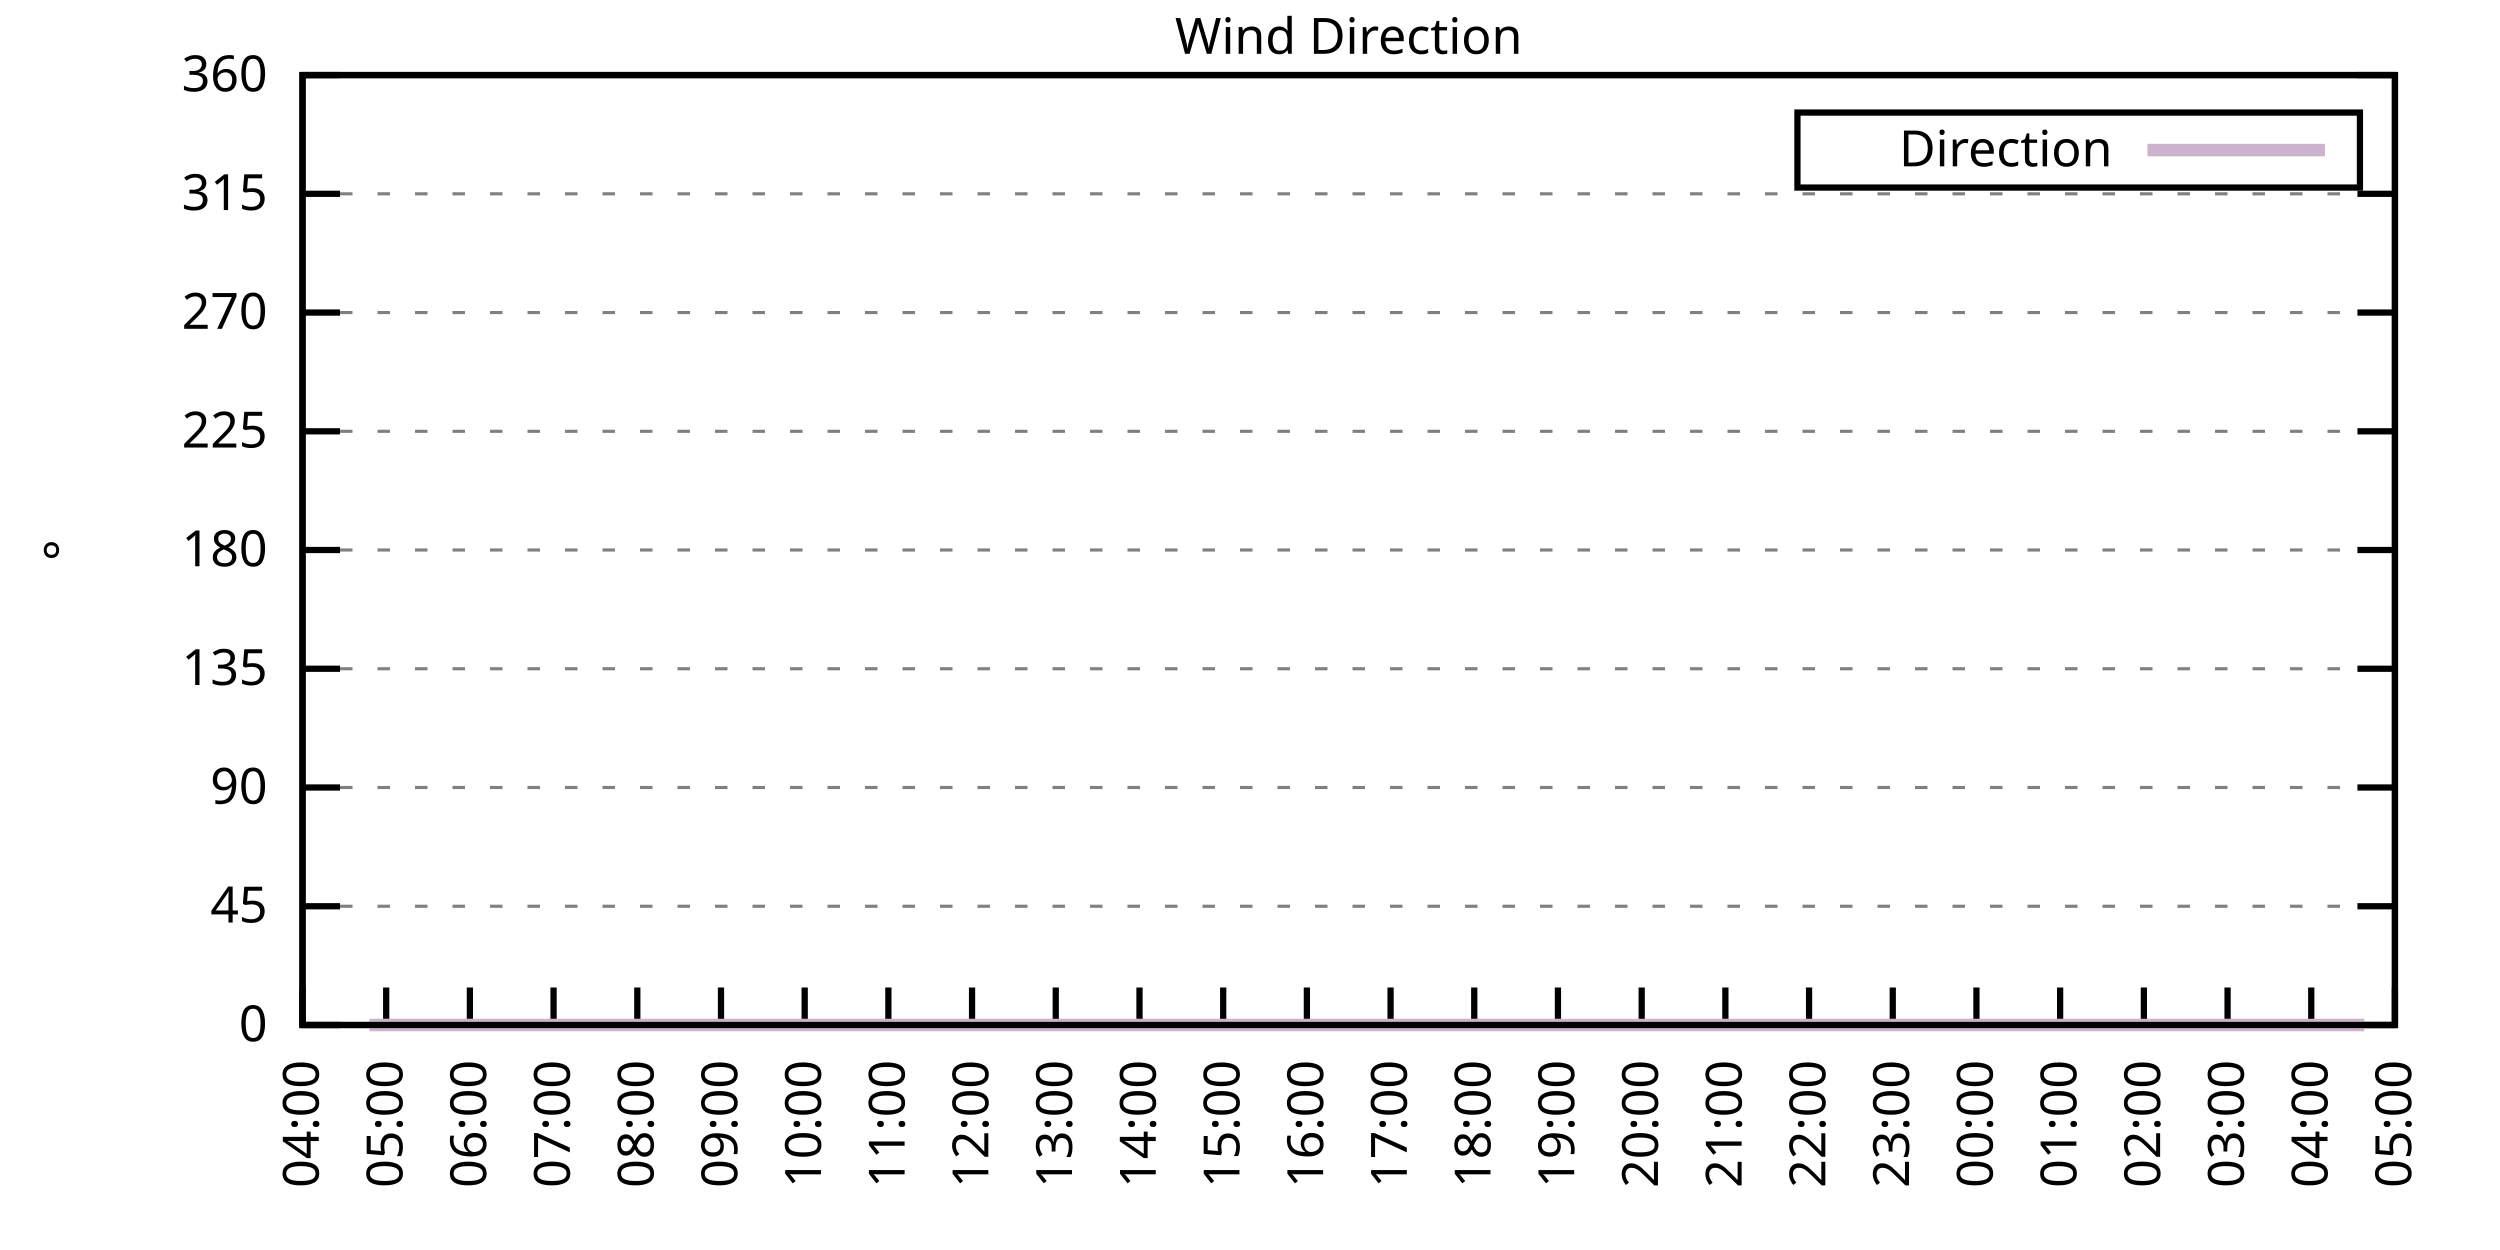
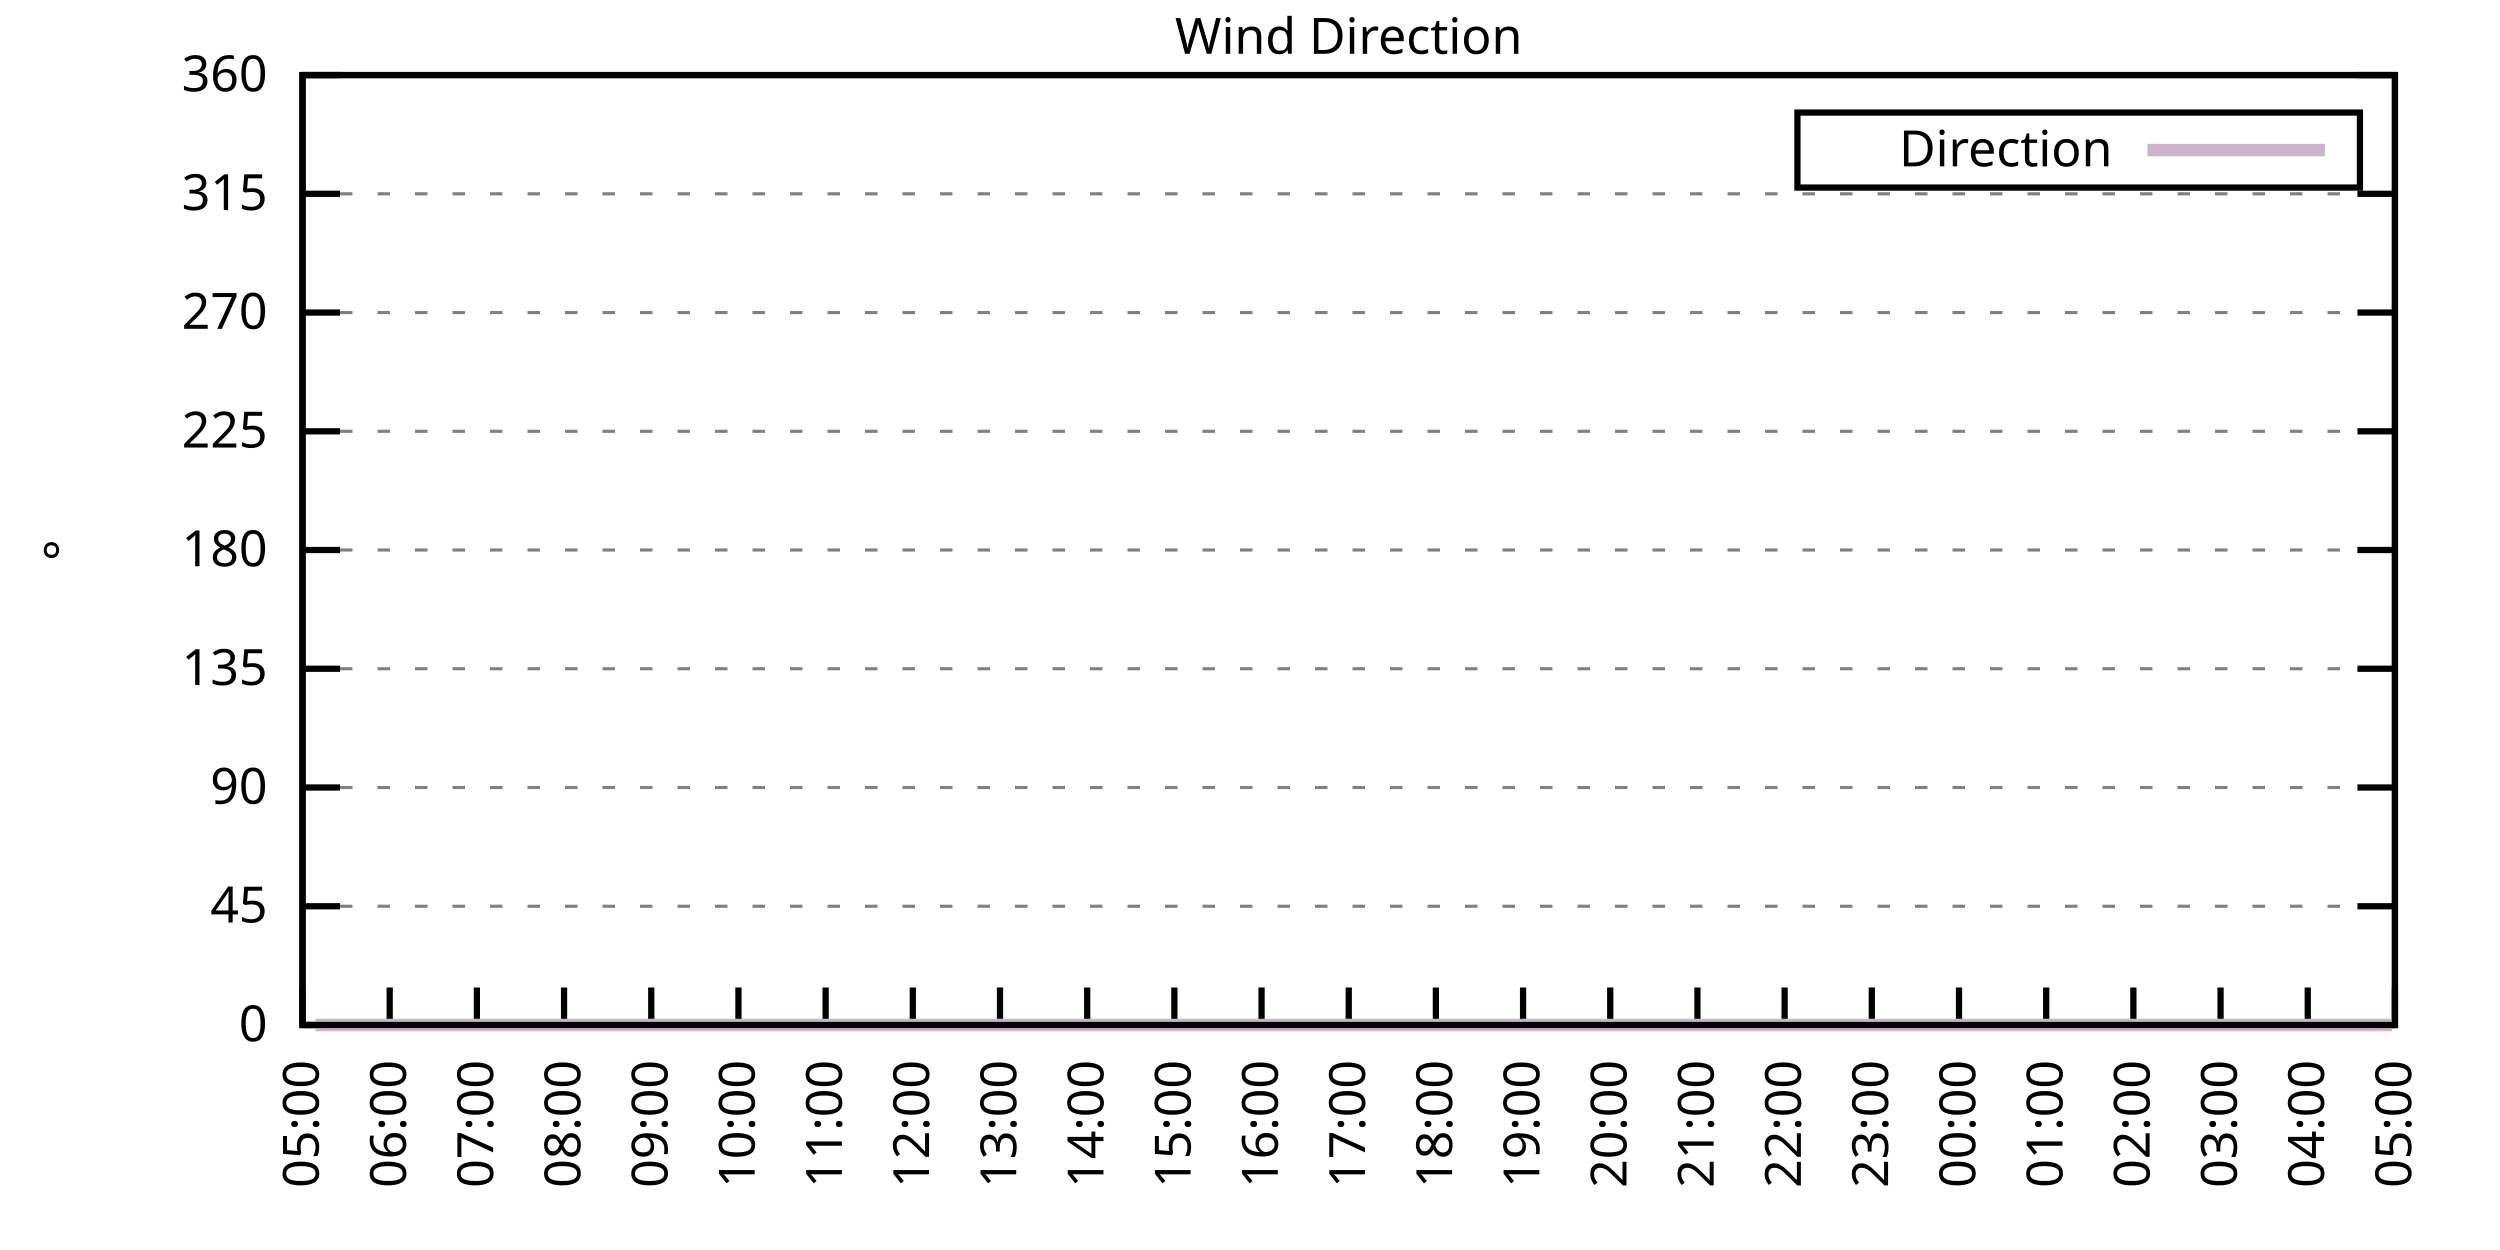
<svg xmlns="http://www.w3.org/2000/svg" xmlns:xlink="http://www.w3.org/1999/xlink" width="400" height="200" viewBox="0 0 400 200">
  <g id="gnuplot_canvas">
    <rect x="0" y="0" width="400" height="200" fill="none" />
    <defs>
      <circle id="gpDot" r="0.5" stroke-width="0.5" stroke="currentColor" />
      <path id="gpPt0" stroke-width="0.333" stroke="currentColor" d="M-1,0 h2 M0,-1 v2" />
      <path id="gpPt1" stroke-width="0.333" stroke="currentColor" d="M-1,-1 L1,1 M1,-1 L-1,1" />
      <path id="gpPt2" stroke-width="0.333" stroke="currentColor" d="M-1,0 L1,0 M0,-1 L0,1 M-1,-1 L1,1 M-1,1 L1,-1" />
      <rect id="gpPt3" stroke-width="0.333" stroke="currentColor" x="-1" y="-1" width="2" height="2" />
      <rect id="gpPt4" stroke-width="0.333" stroke="currentColor" fill="currentColor" x="-1" y="-1" width="2" height="2" />
      <circle id="gpPt5" stroke-width="0.333" stroke="currentColor" cx="0" cy="0" r="1" />
      <use xlink:href="#gpPt5" id="gpPt6" fill="currentColor" stroke="none" />
      <path id="gpPt7" stroke-width="0.333" stroke="currentColor" d="M0,-1.33 L-1.33,0.67 L1.33,0.67 z" />
      <use xlink:href="#gpPt7" id="gpPt8" fill="currentColor" stroke="none" />
      <use xlink:href="#gpPt7" id="gpPt9" stroke="currentColor" transform="rotate(180)" />
      <use xlink:href="#gpPt9" id="gpPt10" fill="currentColor" stroke="none" />
      <use xlink:href="#gpPt3" id="gpPt11" stroke="currentColor" transform="rotate(45)" />
      <use xlink:href="#gpPt11" id="gpPt12" fill="currentColor" stroke="none" />
      <path id="gpPt13" stroke-width="0.333" stroke="currentColor" d="M0,1.330 L1.265,0.411 L0.782,-1.067 L-0.782,-1.076 L-1.265,0.411 z" />
      <use xlink:href="#gpPt13" id="gpPt14" fill="currentColor" stroke="none" />
      <filter id="textbox" filterUnits="objectBoundingBox" x="0" y="0" height="1" width="1">
        <feFlood flood-color="white" flood-opacity="1" result="bgnd" />
        <feComposite in="SourceGraphic" in2="bgnd" operator="atop" />
      </filter>
      <filter id="greybox" filterUnits="objectBoundingBox" x="0" y="0" height="1" width="1">
        <feFlood flood-color="lightgrey" flood-opacity="1" result="grey" />
        <feComposite in="SourceGraphic" in2="grey" operator="atop" />
      </filter>
    </defs>
    <g fill="none" color="white" stroke="currentColor" stroke-width="1.00" stroke-linecap="butt" stroke-linejoin="miter">
</g>
    <g fill="none" color="black" stroke="currentColor" stroke-width="1.00" stroke-linecap="butt" stroke-linejoin="miter">
      <g stroke="none" shape-rendering="crispEdges">
        <polygon fill="rgb(255, 255, 255)" points="48.40,164.00 383.18,164.00 383.18,12.02 48.40,12.02 " />
      </g>
    </g>
    <g fill="none" color="black" stroke="currentColor" stroke-width="1.00" stroke-linecap="butt" stroke-linejoin="miter">
</g>
    <g fill="none" color="black" stroke="black" stroke-width="0.50" stroke-linecap="butt" stroke-linejoin="miter">
</g>
    <g fill="none" color="gray" stroke="currentColor" stroke-width="0.50" stroke-linecap="butt" stroke-linejoin="miter">
      <path stroke="gray" stroke-dasharray="2,4" class="gridline" d="M48.40,164.00 L383.19,164.00  " />
    </g>
    <g fill="none" color="gray" stroke="gray" stroke-width="1.00" stroke-linecap="butt" stroke-linejoin="miter">
</g>
    <g fill="none" color="black" stroke="currentColor" stroke-width="1.00" stroke-linecap="butt" stroke-linejoin="miter">
      <path stroke="black" d="M48.40,164.00 L54.40,164.00 M383.19,164.00 L377.19,164.00  " />
      <g transform="translate(42.80,166.60)" stroke="none" fill="black" font-family="Sans" font-size="8.00" text-anchor="end">
        <text>
          <tspan font-family="Sans"> 0</tspan>
        </text>
      </g>
    </g>
    <g fill="none" color="black" stroke="currentColor" stroke-width="1.00" stroke-linecap="butt" stroke-linejoin="miter">
</g>
    <g fill="none" color="black" stroke="black" stroke-width="0.50" stroke-linecap="butt" stroke-linejoin="miter">
</g>
    <g fill="none" color="gray" stroke="currentColor" stroke-width="0.50" stroke-linecap="butt" stroke-linejoin="miter">
      <path stroke="gray" stroke-dasharray="2,4" class="gridline" d="M48.40,145.00 L383.19,145.00  " />
    </g>
    <g fill="none" color="gray" stroke="gray" stroke-width="1.00" stroke-linecap="butt" stroke-linejoin="miter">
</g>
    <g fill="none" color="black" stroke="currentColor" stroke-width="1.00" stroke-linecap="butt" stroke-linejoin="miter">
      <path stroke="black" d="M48.40,145.00 L54.40,145.00 M383.19,145.00 L377.19,145.00  " />
      <g transform="translate(42.80,147.60)" stroke="none" fill="black" font-family="Sans" font-size="8.00" text-anchor="end">
        <text>
          <tspan font-family="Sans"> 45</tspan>
        </text>
      </g>
    </g>
    <g fill="none" color="black" stroke="currentColor" stroke-width="1.00" stroke-linecap="butt" stroke-linejoin="miter">
</g>
    <g fill="none" color="black" stroke="black" stroke-width="0.50" stroke-linecap="butt" stroke-linejoin="miter">
</g>
    <g fill="none" color="gray" stroke="currentColor" stroke-width="0.50" stroke-linecap="butt" stroke-linejoin="miter">
      <path stroke="gray" stroke-dasharray="2,4" class="gridline" d="M48.40,126.00 L383.19,126.00  " />
    </g>
    <g fill="none" color="gray" stroke="gray" stroke-width="1.00" stroke-linecap="butt" stroke-linejoin="miter">
</g>
    <g fill="none" color="black" stroke="currentColor" stroke-width="1.00" stroke-linecap="butt" stroke-linejoin="miter">
      <path stroke="black" d="M48.40,126.00 L54.40,126.00 M383.19,126.00 L377.19,126.00  " />
      <g transform="translate(42.80,128.60)" stroke="none" fill="black" font-family="Sans" font-size="8.00" text-anchor="end">
        <text>
          <tspan font-family="Sans"> 90</tspan>
        </text>
      </g>
    </g>
    <g fill="none" color="black" stroke="currentColor" stroke-width="1.00" stroke-linecap="butt" stroke-linejoin="miter">
</g>
    <g fill="none" color="black" stroke="black" stroke-width="0.50" stroke-linecap="butt" stroke-linejoin="miter">
</g>
    <g fill="none" color="gray" stroke="currentColor" stroke-width="0.50" stroke-linecap="butt" stroke-linejoin="miter">
      <path stroke="gray" stroke-dasharray="2,4" class="gridline" d="M48.40,107.00 L383.19,107.00  " />
    </g>
    <g fill="none" color="gray" stroke="gray" stroke-width="1.00" stroke-linecap="butt" stroke-linejoin="miter">
</g>
    <g fill="none" color="black" stroke="currentColor" stroke-width="1.00" stroke-linecap="butt" stroke-linejoin="miter">
      <path stroke="black" d="M48.40,107.00 L54.40,107.00 M383.19,107.00 L377.19,107.00  " />
      <g transform="translate(42.80,109.60)" stroke="none" fill="black" font-family="Sans" font-size="8.00" text-anchor="end">
        <text>
          <tspan font-family="Sans"> 135</tspan>
        </text>
      </g>
    </g>
    <g fill="none" color="black" stroke="currentColor" stroke-width="1.00" stroke-linecap="butt" stroke-linejoin="miter">
</g>
    <g fill="none" color="black" stroke="black" stroke-width="0.50" stroke-linecap="butt" stroke-linejoin="miter">
</g>
    <g fill="none" color="gray" stroke="currentColor" stroke-width="0.50" stroke-linecap="butt" stroke-linejoin="miter">
      <path stroke="gray" stroke-dasharray="2,4" class="gridline" d="M48.40,88.00 L383.19,88.00  " />
    </g>
    <g fill="none" color="gray" stroke="gray" stroke-width="1.00" stroke-linecap="butt" stroke-linejoin="miter">
</g>
    <g fill="none" color="black" stroke="currentColor" stroke-width="1.00" stroke-linecap="butt" stroke-linejoin="miter">
      <path stroke="black" d="M48.40,88.00 L54.40,88.00 M383.19,88.00 L377.19,88.00  " />
      <g transform="translate(42.80,90.60)" stroke="none" fill="black" font-family="Sans" font-size="8.00" text-anchor="end">
        <text>
          <tspan font-family="Sans"> 180</tspan>
        </text>
      </g>
    </g>
    <g fill="none" color="black" stroke="currentColor" stroke-width="1.00" stroke-linecap="butt" stroke-linejoin="miter">
</g>
    <g fill="none" color="black" stroke="black" stroke-width="0.50" stroke-linecap="butt" stroke-linejoin="miter">
</g>
    <g fill="none" color="gray" stroke="currentColor" stroke-width="0.50" stroke-linecap="butt" stroke-linejoin="miter">
      <path stroke="gray" stroke-dasharray="2,4" class="gridline" d="M48.40,69.01 L383.19,69.01  " />
    </g>
    <g fill="none" color="gray" stroke="gray" stroke-width="1.00" stroke-linecap="butt" stroke-linejoin="miter">
</g>
    <g fill="none" color="black" stroke="currentColor" stroke-width="1.00" stroke-linecap="butt" stroke-linejoin="miter">
      <path stroke="black" d="M48.40,69.01 L54.40,69.01 M383.19,69.01 L377.19,69.01  " />
      <g transform="translate(42.80,71.61)" stroke="none" fill="black" font-family="Sans" font-size="8.00" text-anchor="end">
        <text>
          <tspan font-family="Sans"> 225</tspan>
        </text>
      </g>
    </g>
    <g fill="none" color="black" stroke="currentColor" stroke-width="1.00" stroke-linecap="butt" stroke-linejoin="miter">
</g>
    <g fill="none" color="black" stroke="black" stroke-width="0.50" stroke-linecap="butt" stroke-linejoin="miter">
</g>
    <g fill="none" color="gray" stroke="currentColor" stroke-width="0.50" stroke-linecap="butt" stroke-linejoin="miter">
      <path stroke="gray" stroke-dasharray="2,4" class="gridline" d="M48.40,50.01 L383.19,50.01  " />
    </g>
    <g fill="none" color="gray" stroke="gray" stroke-width="1.00" stroke-linecap="butt" stroke-linejoin="miter">
</g>
    <g fill="none" color="black" stroke="currentColor" stroke-width="1.00" stroke-linecap="butt" stroke-linejoin="miter">
      <path stroke="black" d="M48.40,50.01 L54.40,50.01 M383.19,50.01 L377.19,50.01  " />
      <g transform="translate(42.80,52.61)" stroke="none" fill="black" font-family="Sans" font-size="8.00" text-anchor="end">
        <text>
          <tspan font-family="Sans"> 270</tspan>
        </text>
      </g>
    </g>
    <g fill="none" color="black" stroke="currentColor" stroke-width="1.00" stroke-linecap="butt" stroke-linejoin="miter">
</g>
    <g fill="none" color="black" stroke="black" stroke-width="0.50" stroke-linecap="butt" stroke-linejoin="miter">
</g>
    <g fill="none" color="gray" stroke="currentColor" stroke-width="0.50" stroke-linecap="butt" stroke-linejoin="miter">
      <path stroke="gray" stroke-dasharray="2,4" class="gridline" d="M48.40,31.01 L383.19,31.01  " />
    </g>
    <g fill="none" color="gray" stroke="gray" stroke-width="1.00" stroke-linecap="butt" stroke-linejoin="miter">
</g>
    <g fill="none" color="black" stroke="currentColor" stroke-width="1.00" stroke-linecap="butt" stroke-linejoin="miter">
      <path stroke="black" d="M48.40,31.01 L54.40,31.01 M383.19,31.01 L377.19,31.01  " />
      <g transform="translate(42.80,33.61)" stroke="none" fill="black" font-family="Sans" font-size="8.00" text-anchor="end">
        <text>
          <tspan font-family="Sans"> 315</tspan>
        </text>
      </g>
    </g>
    <g fill="none" color="black" stroke="currentColor" stroke-width="1.00" stroke-linecap="butt" stroke-linejoin="miter">
</g>
    <g fill="none" color="black" stroke="black" stroke-width="0.50" stroke-linecap="butt" stroke-linejoin="miter">
</g>
    <g fill="none" color="gray" stroke="currentColor" stroke-width="0.50" stroke-linecap="butt" stroke-linejoin="miter">
      <path stroke="gray" stroke-dasharray="2,4" class="gridline" d="M48.40,12.01 L383.19,12.01  " />
    </g>
    <g fill="none" color="gray" stroke="gray" stroke-width="1.00" stroke-linecap="butt" stroke-linejoin="miter">
</g>
    <g fill="none" color="black" stroke="currentColor" stroke-width="1.00" stroke-linecap="butt" stroke-linejoin="miter">
      <path stroke="black" d="M48.40,12.01 L54.40,12.01 M383.19,12.01 L377.19,12.01  " />
      <g transform="translate(42.80,14.61)" stroke="none" fill="black" font-family="Sans" font-size="8.00" text-anchor="end">
        <text>
          <tspan font-family="Sans"> 360</tspan>
        </text>
      </g>
    </g>
    <g fill="none" color="black" stroke="currentColor" stroke-width="1.00" stroke-linecap="butt" stroke-linejoin="miter">
      <path stroke="black" d="M48.40,164.00 L48.40,158.00  " />
      <g transform="translate(51.00,169.60) rotate(270.00)" stroke="none" fill="black" font-family="Sans" font-size="8.00" text-anchor="end">
        <text>
-           <tspan font-family="Sans">04:00</tspan>
-         </text>
-       </g>
-     </g>
-     <g fill="none" color="black" stroke="currentColor" stroke-width="1.00" stroke-linecap="butt" stroke-linejoin="miter">
-       <path stroke="black" d="M61.79,164.00 L61.79,158.00  " />
-       <g transform="translate(64.39,169.60) rotate(270.00)" stroke="none" fill="black" font-family="Sans" font-size="8.00" text-anchor="end">
-         <text>
          <tspan font-family="Sans">05:00</tspan>
        </text>
      </g>
    </g>
    <g fill="none" color="black" stroke="currentColor" stroke-width="1.00" stroke-linecap="butt" stroke-linejoin="miter">
-       <path stroke="black" d="M75.18,164.00 L75.18,158.00  " />
-       <g transform="translate(77.78,169.60) rotate(270.00)" stroke="none" fill="black" font-family="Sans" font-size="8.00" text-anchor="end">
+       <path stroke="black" d="M62.35,164.00 L62.35,158.00  " />
+       <g transform="translate(64.95,169.60) rotate(270.00)" stroke="none" fill="black" font-family="Sans" font-size="8.00" text-anchor="end">
        <text>
          <tspan font-family="Sans">06:00</tspan>
        </text>
      </g>
    </g>
    <g fill="none" color="black" stroke="currentColor" stroke-width="1.00" stroke-linecap="butt" stroke-linejoin="miter">
-       <path stroke="black" d="M88.57,164.00 L88.57,158.00  " />
-       <g transform="translate(91.17,169.60) rotate(270.00)" stroke="none" fill="black" font-family="Sans" font-size="8.00" text-anchor="end">
+       <path stroke="black" d="M76.30,164.00 L76.30,158.00  " />
+       <g transform="translate(78.90,169.60) rotate(270.00)" stroke="none" fill="black" font-family="Sans" font-size="8.00" text-anchor="end">
        <text>
          <tspan font-family="Sans">07:00</tspan>
        </text>
      </g>
    </g>
    <g fill="none" color="black" stroke="currentColor" stroke-width="1.00" stroke-linecap="butt" stroke-linejoin="miter">
-       <path stroke="black" d="M101.97,164.00 L101.97,158.00  " />
-       <g transform="translate(104.57,169.60) rotate(270.00)" stroke="none" fill="black" font-family="Sans" font-size="8.00" text-anchor="end">
+       <path stroke="black" d="M90.25,164.00 L90.25,158.00  " />
+       <g transform="translate(92.85,169.60) rotate(270.00)" stroke="none" fill="black" font-family="Sans" font-size="8.00" text-anchor="end">
        <text>
          <tspan font-family="Sans">08:00</tspan>
        </text>
      </g>
    </g>
    <g fill="none" color="black" stroke="currentColor" stroke-width="1.00" stroke-linecap="butt" stroke-linejoin="miter">
-       <path stroke="black" d="M115.36,164.00 L115.36,158.00  " />
-       <g transform="translate(117.96,169.60) rotate(270.00)" stroke="none" fill="black" font-family="Sans" font-size="8.00" text-anchor="end">
+       <path stroke="black" d="M104.20,164.00 L104.20,158.00  " />
+       <g transform="translate(106.80,169.60) rotate(270.00)" stroke="none" fill="black" font-family="Sans" font-size="8.00" text-anchor="end">
        <text>
          <tspan font-family="Sans">09:00</tspan>
        </text>
      </g>
    </g>
    <g fill="none" color="black" stroke="currentColor" stroke-width="1.00" stroke-linecap="butt" stroke-linejoin="miter">
-       <path stroke="black" d="M128.75,164.00 L128.75,158.00  " />
-       <g transform="translate(131.35,169.60) rotate(270.00)" stroke="none" fill="black" font-family="Sans" font-size="8.00" text-anchor="end">
+       <path stroke="black" d="M118.15,164.00 L118.15,158.00  " />
+       <g transform="translate(120.75,169.60) rotate(270.00)" stroke="none" fill="black" font-family="Sans" font-size="8.00" text-anchor="end">
        <text>
          <tspan font-family="Sans">10:00</tspan>
        </text>
      </g>
    </g>
    <g fill="none" color="black" stroke="currentColor" stroke-width="1.00" stroke-linecap="butt" stroke-linejoin="miter">
-       <path stroke="black" d="M142.14,164.00 L142.14,158.00  " />
-       <g transform="translate(144.74,169.60) rotate(270.00)" stroke="none" fill="black" font-family="Sans" font-size="8.00" text-anchor="end">
+       <path stroke="black" d="M132.10,164.00 L132.10,158.00  " />
+       <g transform="translate(134.70,169.60) rotate(270.00)" stroke="none" fill="black" font-family="Sans" font-size="8.00" text-anchor="end">
        <text>
          <tspan font-family="Sans">11:00</tspan>
        </text>
      </g>
    </g>
    <g fill="none" color="black" stroke="currentColor" stroke-width="1.00" stroke-linecap="butt" stroke-linejoin="miter">
-       <path stroke="black" d="M155.53,164.00 L155.53,158.00  " />
-       <g transform="translate(158.13,169.60) rotate(270.00)" stroke="none" fill="black" font-family="Sans" font-size="8.00" text-anchor="end">
+       <path stroke="black" d="M146.05,164.00 L146.05,158.00  " />
+       <g transform="translate(148.65,169.60) rotate(270.00)" stroke="none" fill="black" font-family="Sans" font-size="8.00" text-anchor="end">
        <text>
          <tspan font-family="Sans">12:00</tspan>
        </text>
      </g>
    </g>
    <g fill="none" color="black" stroke="currentColor" stroke-width="1.00" stroke-linecap="butt" stroke-linejoin="miter">
-       <path stroke="black" d="M168.92,164.00 L168.92,158.00  " />
-       <g transform="translate(171.52,169.60) rotate(270.00)" stroke="none" fill="black" font-family="Sans" font-size="8.00" text-anchor="end">
+       <path stroke="black" d="M160.00,164.00 L160.00,158.00  " />
+       <g transform="translate(162.60,169.60) rotate(270.00)" stroke="none" fill="black" font-family="Sans" font-size="8.00" text-anchor="end">
        <text>
          <tspan font-family="Sans">13:00</tspan>
        </text>
      </g>
    </g>
    <g fill="none" color="black" stroke="currentColor" stroke-width="1.00" stroke-linecap="butt" stroke-linejoin="miter">
-       <path stroke="black" d="M182.32,164.00 L182.32,158.00  " />
-       <g transform="translate(184.92,169.60) rotate(270.00)" stroke="none" fill="black" font-family="Sans" font-size="8.00" text-anchor="end">
+       <path stroke="black" d="M173.95,164.00 L173.95,158.00  " />
+       <g transform="translate(176.55,169.60) rotate(270.00)" stroke="none" fill="black" font-family="Sans" font-size="8.00" text-anchor="end">
        <text>
          <tspan font-family="Sans">14:00</tspan>
        </text>
      </g>
    </g>
    <g fill="none" color="black" stroke="currentColor" stroke-width="1.00" stroke-linecap="butt" stroke-linejoin="miter">
-       <path stroke="black" d="M195.71,164.00 L195.71,158.00  " />
-       <g transform="translate(198.31,169.60) rotate(270.00)" stroke="none" fill="black" font-family="Sans" font-size="8.00" text-anchor="end">
+       <path stroke="black" d="M187.90,164.00 L187.90,158.00  " />
+       <g transform="translate(190.50,169.60) rotate(270.00)" stroke="none" fill="black" font-family="Sans" font-size="8.00" text-anchor="end">
        <text>
          <tspan font-family="Sans">15:00</tspan>
        </text>
      </g>
    </g>
    <g fill="none" color="black" stroke="currentColor" stroke-width="1.00" stroke-linecap="butt" stroke-linejoin="miter">
-       <path stroke="black" d="M209.10,164.00 L209.10,158.00  " />
-       <g transform="translate(211.70,169.60) rotate(270.00)" stroke="none" fill="black" font-family="Sans" font-size="8.00" text-anchor="end">
+       <path stroke="black" d="M201.85,164.00 L201.85,158.00  " />
+       <g transform="translate(204.45,169.60) rotate(270.00)" stroke="none" fill="black" font-family="Sans" font-size="8.00" text-anchor="end">
        <text>
          <tspan font-family="Sans">16:00</tspan>
        </text>
      </g>
    </g>
    <g fill="none" color="black" stroke="currentColor" stroke-width="1.00" stroke-linecap="butt" stroke-linejoin="miter">
-       <path stroke="black" d="M222.49,164.00 L222.49,158.00  " />
-       <g transform="translate(225.09,169.60) rotate(270.00)" stroke="none" fill="black" font-family="Sans" font-size="8.00" text-anchor="end">
+       <path stroke="black" d="M215.80,164.00 L215.80,158.00  " />
+       <g transform="translate(218.40,169.60) rotate(270.00)" stroke="none" fill="black" font-family="Sans" font-size="8.00" text-anchor="end">
        <text>
          <tspan font-family="Sans">17:00</tspan>
        </text>
      </g>
    </g>
    <g fill="none" color="black" stroke="currentColor" stroke-width="1.00" stroke-linecap="butt" stroke-linejoin="miter">
-       <path stroke="black" d="M235.88,164.00 L235.88,158.00  " />
-       <g transform="translate(238.48,169.60) rotate(270.00)" stroke="none" fill="black" font-family="Sans" font-size="8.00" text-anchor="end">
+       <path stroke="black" d="M229.74,164.00 L229.74,158.00  " />
+       <g transform="translate(232.34,169.60) rotate(270.00)" stroke="none" fill="black" font-family="Sans" font-size="8.00" text-anchor="end">
        <text>
          <tspan font-family="Sans">18:00</tspan>
        </text>
      </g>
    </g>
    <g fill="none" color="black" stroke="currentColor" stroke-width="1.00" stroke-linecap="butt" stroke-linejoin="miter">
-       <path stroke="black" d="M249.27,164.00 L249.27,158.00  " />
-       <g transform="translate(251.87,169.60) rotate(270.00)" stroke="none" fill="black" font-family="Sans" font-size="8.00" text-anchor="end">
+       <path stroke="black" d="M243.69,164.00 L243.69,158.00  " />
+       <g transform="translate(246.29,169.60) rotate(270.00)" stroke="none" fill="black" font-family="Sans" font-size="8.00" text-anchor="end">
        <text>
          <tspan font-family="Sans">19:00</tspan>
        </text>
      </g>
    </g>
    <g fill="none" color="black" stroke="currentColor" stroke-width="1.00" stroke-linecap="butt" stroke-linejoin="miter">
-       <path stroke="black" d="M262.67,164.00 L262.67,158.00  " />
-       <g transform="translate(265.27,169.60) rotate(270.00)" stroke="none" fill="black" font-family="Sans" font-size="8.00" text-anchor="end">
+       <path stroke="black" d="M257.64,164.00 L257.64,158.00  " />
+       <g transform="translate(260.24,169.60) rotate(270.00)" stroke="none" fill="black" font-family="Sans" font-size="8.00" text-anchor="end">
        <text>
          <tspan font-family="Sans">20:00</tspan>
        </text>
      </g>
    </g>
    <g fill="none" color="black" stroke="currentColor" stroke-width="1.00" stroke-linecap="butt" stroke-linejoin="miter">
-       <path stroke="black" d="M276.06,164.00 L276.06,158.00  " />
-       <g transform="translate(278.66,169.60) rotate(270.00)" stroke="none" fill="black" font-family="Sans" font-size="8.00" text-anchor="end">
+       <path stroke="black" d="M271.59,164.00 L271.59,158.00  " />
+       <g transform="translate(274.19,169.60) rotate(270.00)" stroke="none" fill="black" font-family="Sans" font-size="8.00" text-anchor="end">
        <text>
          <tspan font-family="Sans">21:00</tspan>
        </text>
      </g>
    </g>
    <g fill="none" color="black" stroke="currentColor" stroke-width="1.00" stroke-linecap="butt" stroke-linejoin="miter">
-       <path stroke="black" d="M289.45,164.00 L289.45,158.00  " />
-       <g transform="translate(292.05,169.60) rotate(270.00)" stroke="none" fill="black" font-family="Sans" font-size="8.00" text-anchor="end">
+       <path stroke="black" d="M285.54,164.00 L285.54,158.00  " />
+       <g transform="translate(288.14,169.60) rotate(270.00)" stroke="none" fill="black" font-family="Sans" font-size="8.00" text-anchor="end">
        <text>
          <tspan font-family="Sans">22:00</tspan>
        </text>
      </g>
    </g>
    <g fill="none" color="black" stroke="currentColor" stroke-width="1.00" stroke-linecap="butt" stroke-linejoin="miter">
-       <path stroke="black" d="M302.84,164.00 L302.84,158.00  " />
-       <g transform="translate(305.44,169.60) rotate(270.00)" stroke="none" fill="black" font-family="Sans" font-size="8.00" text-anchor="end">
+       <path stroke="black" d="M299.49,164.00 L299.49,158.00  " />
+       <g transform="translate(302.09,169.60) rotate(270.00)" stroke="none" fill="black" font-family="Sans" font-size="8.00" text-anchor="end">
        <text>
          <tspan font-family="Sans">23:00</tspan>
        </text>
      </g>
    </g>
    <g fill="none" color="black" stroke="currentColor" stroke-width="1.00" stroke-linecap="butt" stroke-linejoin="miter">
-       <path stroke="black" d="M316.23,164.00 L316.23,158.00  " />
-       <g transform="translate(318.83,169.60) rotate(270.00)" stroke="none" fill="black" font-family="Sans" font-size="8.00" text-anchor="end">
+       <path stroke="black" d="M313.44,164.00 L313.44,158.00  " />
+       <g transform="translate(316.04,169.60) rotate(270.00)" stroke="none" fill="black" font-family="Sans" font-size="8.00" text-anchor="end">
        <text>
          <tspan font-family="Sans">00:00</tspan>
        </text>
      </g>
    </g>
    <g fill="none" color="black" stroke="currentColor" stroke-width="1.00" stroke-linecap="butt" stroke-linejoin="miter">
-       <path stroke="black" d="M329.62,164.00 L329.62,158.00  " />
-       <g transform="translate(332.22,169.60) rotate(270.00)" stroke="none" fill="black" font-family="Sans" font-size="8.00" text-anchor="end">
+       <path stroke="black" d="M327.39,164.00 L327.39,158.00  " />
+       <g transform="translate(329.99,169.60) rotate(270.00)" stroke="none" fill="black" font-family="Sans" font-size="8.00" text-anchor="end">
        <text>
          <tspan font-family="Sans">01:00</tspan>
        </text>
      </g>
    </g>
    <g fill="none" color="black" stroke="currentColor" stroke-width="1.00" stroke-linecap="butt" stroke-linejoin="miter">
-       <path stroke="black" d="M343.02,164.00 L343.02,158.00  " />
-       <g transform="translate(345.62,169.60) rotate(270.00)" stroke="none" fill="black" font-family="Sans" font-size="8.00" text-anchor="end">
+       <path stroke="black" d="M341.34,164.00 L341.34,158.00  " />
+       <g transform="translate(343.94,169.60) rotate(270.00)" stroke="none" fill="black" font-family="Sans" font-size="8.00" text-anchor="end">
        <text>
          <tspan font-family="Sans">02:00</tspan>
        </text>
      </g>
    </g>
    <g fill="none" color="black" stroke="currentColor" stroke-width="1.00" stroke-linecap="butt" stroke-linejoin="miter">
-       <path stroke="black" d="M356.41,164.00 L356.41,158.00  " />
-       <g transform="translate(359.01,169.60) rotate(270.00)" stroke="none" fill="black" font-family="Sans" font-size="8.00" text-anchor="end">
+       <path stroke="black" d="M355.29,164.00 L355.29,158.00  " />
+       <g transform="translate(357.89,169.60) rotate(270.00)" stroke="none" fill="black" font-family="Sans" font-size="8.00" text-anchor="end">
        <text>
          <tspan font-family="Sans">03:00</tspan>
        </text>
      </g>
    </g>
    <g fill="none" color="black" stroke="currentColor" stroke-width="1.00" stroke-linecap="butt" stroke-linejoin="miter">
-       <path stroke="black" d="M369.80,164.00 L369.80,158.00  " />
-       <g transform="translate(372.40,169.60) rotate(270.00)" stroke="none" fill="black" font-family="Sans" font-size="8.00" text-anchor="end">
+       <path stroke="black" d="M369.24,164.00 L369.24,158.00  " />
+       <g transform="translate(371.84,169.60) rotate(270.00)" stroke="none" fill="black" font-family="Sans" font-size="8.00" text-anchor="end">
        <text>
          <tspan font-family="Sans">04:00</tspan>
        </text>
      </g>
    </g>
    <g fill="none" color="black" stroke="currentColor" stroke-width="1.00" stroke-linecap="butt" stroke-linejoin="miter">
      <path stroke="black" d="M383.19,164.00 L383.19,158.00  " />
      <g transform="translate(385.79,169.60) rotate(270.00)" stroke="none" fill="black" font-family="Sans" font-size="8.00" text-anchor="end">
        <text>
          <tspan font-family="Sans">05:00</tspan>
        </text>
      </g>
    </g>
    <g fill="none" color="black" stroke="currentColor" stroke-width="1.00" stroke-linecap="butt" stroke-linejoin="miter">
</g>
    <g fill="none" color="black" stroke="currentColor" stroke-width="1.00" stroke-linecap="butt" stroke-linejoin="miter">
      <path stroke="black" d="M48.40,12.01 L48.40,164.00 L383.19,164.00 L383.19,12.01 L48.40,12.01 Z  " />
    </g>
    <g fill="none" color="black" stroke="currentColor" stroke-width="1.00" stroke-linecap="butt" stroke-linejoin="miter">
</g>
    <g fill="none" color="black" stroke="currentColor" stroke-width="1.00" stroke-linecap="butt" stroke-linejoin="miter">
      <path stroke="black" d="M287.59,30.01 L287.59,18.01 L377.59,18.01 L377.59,30.01 L287.59,30.01 Z  " />
    </g>
    <g id="Wind_direction_plot_1">
      <g fill="none" color="white" stroke="black" stroke-width="2.00" stroke-linecap="butt" stroke-linejoin="miter">
</g>
      <g fill="none" color="black" stroke="currentColor" stroke-width="2.00" stroke-linecap="butt" stroke-linejoin="miter">
        <g transform="translate(337.99,26.61)" stroke="none" fill="black" font-family="Sans" font-size="8.00" text-anchor="end">
          <text>
            <tspan font-family="Sans">Direction</tspan>
          </text>
        </g>
      </g>
      <g fill="none" color="black" stroke="currentColor" stroke-width="2.00" stroke-linecap="butt" stroke-linejoin="miter">
-         <path stroke="rgb(204, 178, 204)" d="M343.59,24.01 L371.99,24.01 M59.11,164.00 L61.12,164.00 L63.80,164.00 L65.81,164.00 L68.26,164.00 L70.05,164.00   L72.73,164.00 L74.51,164.00 L76.97,164.00 L79.42,164.00 L81.21,164.00 L83.66,164.00 L85.67,164.00 L88.13,164.00   L90.36,164.00 L92.82,164.00 L94.82,164.00 L96.83,164.00 L99.51,164.00 L101.30,164.00 L103.75,164.00 L108.22,164.00   L110.45,164.00 L112.90,164.00 L114.91,164.00 L117.37,164.00 L119.38,164.00 L121.83,164.00 L123.84,164.00 L126.07,164.00   L128.53,164.00 L130.54,164.00 L132.99,164.00 L134.78,164.00 L137.45,164.00 L139.24,164.00 L141.92,164.00 L143.93,164.00   L146.38,164.00 L148.61,164.00 L150.62,164.00 L152.85,164.00 L154.86,164.00 L157.32,164.00 L159.77,164.00 L162.01,164.00   L164.01,164.00 L166.47,164.00 L168.70,164.00 L170.71,164.00 L173.17,164.00 L175.17,164.00 L177.41,164.00 L179.86,164.00   L181.87,164.00 L184.32,164.00 L186.56,164.00 L188.57,164.00 L191.02,164.00 L193.25,164.00 L195.04,164.00 L197.72,164.00   L199.50,164.00 L201.73,164.00 L204.19,164.00 L206.42,164.00 L208.88,164.00 L211.11,164.00 L213.12,164.00 L215.35,164.00   L217.80,164.00 L219.81,164.00 L221.82,164.00 L224.50,164.00 L226.29,164.00 L228.96,164.00 L230.97,164.00 L233.43,164.00   L235.66,164.00 L237.67,164.00 L239.90,164.00 L242.36,164.00 L244.36,164.00 L246.82,164.00 L248.83,164.00 L251.28,164.00   L253.07,164.00 L255.52,164.00 L257.98,164.00 L259.76,164.00 L262.44,164.00 L264.45,164.00 L266.46,164.00 L269.14,164.00   L270.92,164.00 L273.60,164.00 L275.61,164.00 L277.62,164.00 L280.30,164.00 L282.08,164.00 L284.76,164.00 L286.77,164.00   L288.78,164.00 L291.46,164.00 L293.69,164.00 L295.48,164.00 L298.15,164.00 L300.16,164.00 L302.17,164.00 L304.40,164.00   L307.08,164.00 L309.09,164.00 L311.32,164.00 L313.78,164.00 L316.01,164.00 L317.79,164.00 L320.03,164.00 L322.48,164.00   L324.49,164.00 L326.95,164.00 L329.40,164.00 L331.19,164.00 L333.86,164.00 L336.10,164.00 L337.88,164.00 L340.11,164.00   L342.35,164.00 L344.58,164.00 L347.26,164.00 L349.49,164.00 L351.50,164.00 L353.73,164.00 L356.18,164.00 L358.19,164.00   L360.20,164.00 L362.43,164.00 L364.66,164.00 L366.90,164.00 L369.13,164.00 L371.81,164.00 L373.59,164.00 L375.82,164.00   L378.28,164.00  " />
+         <path stroke="rgb(204, 178, 204)" d="M343.59,24.01 L371.99,24.01 M50.49,164.00 L52.58,164.00 L55.14,164.00 L57.00,164.00 L59.79,164.00 L61.65,164.00   L64.21,164.00 L66.77,164.00 L68.63,164.00 L71.18,164.00 L73.28,164.00 L75.83,164.00 L78.16,164.00 L80.72,164.00   L82.81,164.00 L84.90,164.00 L87.69,164.00 L89.55,164.00 L92.11,164.00 L96.76,164.00 L99.08,164.00 L101.64,164.00   L103.73,164.00 L106.29,164.00 L108.38,164.00 L110.94,164.00 L113.03,164.00 L115.36,164.00 L117.92,164.00 L120.01,164.00   L122.57,164.00 L124.43,164.00 L127.22,164.00 L129.08,164.00 L131.87,164.00 L133.96,164.00 L136.51,164.00 L138.84,164.00   L140.93,164.00 L143.26,164.00 L145.35,164.00 L147.91,164.00 L150.46,164.00 L152.79,164.00 L154.88,164.00 L157.44,164.00   L159.76,164.00 L161.86,164.00 L164.41,164.00 L166.51,164.00 L168.83,164.00 L171.39,164.00 L173.48,164.00 L176.04,164.00   L178.36,164.00 L180.46,164.00 L183.01,164.00 L185.34,164.00 L187.20,164.00 L189.99,164.00 L191.85,164.00 L194.17,164.00   L196.73,164.00 L199.06,164.00 L201.61,164.00 L203.94,164.00 L206.03,164.00 L208.36,164.00 L210.91,164.00 L213.01,164.00   L215.10,164.00 L217.89,164.00 L219.75,164.00 L222.54,164.00 L224.63,164.00 L227.19,164.00 L229.51,164.00 L231.60,164.00   L233.93,164.00 L236.49,164.00 L238.58,164.00 L241.14,164.00 L243.23,164.00 L245.79,164.00 L247.65,164.00 L250.20,164.00   L252.76,164.00 L254.62,164.00 L257.41,164.00 L259.50,164.00 L261.60,164.00 L264.39,164.00 L266.25,164.00 L269.04,164.00   L271.13,164.00 L273.22,164.00 L276.01,164.00 L277.87,164.00 L280.66,164.00 L282.75,164.00 L284.85,164.00 L287.64,164.00   L289.96,164.00 L291.82,164.00 L294.61,164.00 L296.70,164.00 L298.80,164.00 L301.12,164.00 L303.91,164.00 L306.00,164.00   L308.33,164.00 L310.88,164.00 L313.21,164.00 L315.07,164.00 L317.39,164.00 L319.95,164.00 L322.04,164.00 L324.60,164.00   L327.16,164.00 L329.02,164.00 L331.81,164.00 L334.13,164.00 L335.99,164.00 L338.32,164.00 L340.64,164.00 L342.97,164.00   L345.76,164.00 L348.08,164.00 L350.18,164.00 L352.50,164.00 L355.06,164.00 L357.15,164.00 L359.24,164.00 L361.57,164.00   L363.89,164.00 L366.22,164.00 L368.54,164.00 L371.33,164.00 L373.19,164.00 L375.52,164.00 L378.08,164.00 L380.63,164.00   L382.73,164.00  " />
      </g>
    </g>
    <g fill="none" color="black" stroke="currentColor" stroke-width="2.00" stroke-linecap="butt" stroke-linejoin="miter">
</g>
    <g fill="none" color="black" stroke="black" stroke-width="1.00" stroke-linecap="butt" stroke-linejoin="miter">
</g>
    <g fill="none" color="black" stroke="currentColor" stroke-width="1.00" stroke-linecap="butt" stroke-linejoin="miter">
      <path stroke="black" d="M48.40,12.01 L48.40,164.00 L383.19,164.00 L383.19,12.01 L48.40,12.01 Z  " />
      <g transform="translate(12.80,88.01) rotate(270.00)" stroke="none" fill="black" font-family="Sans" font-size="8.00" text-anchor="middle">
        <text>
          <tspan font-family="Sans">°</tspan>
        </text>
      </g>
    </g>
    <g fill="none" color="black" stroke="currentColor" stroke-width="1.00" stroke-linecap="butt" stroke-linejoin="miter">
</g>
    <g fill="none" color="black" stroke="currentColor" stroke-width="1.00" stroke-linecap="butt" stroke-linejoin="miter">
      <g transform="translate(215.79,8.61)" stroke="none" fill="black" font-family="Sans" font-size="8.00" text-anchor="middle">
        <text>
          <tspan font-family="Sans">Wind Direction</tspan>
        </text>
      </g>
    </g>
    <g fill="none" color="black" stroke="currentColor" stroke-width="1.00" stroke-linecap="butt" stroke-linejoin="miter">
</g>
  </g>
</svg>
